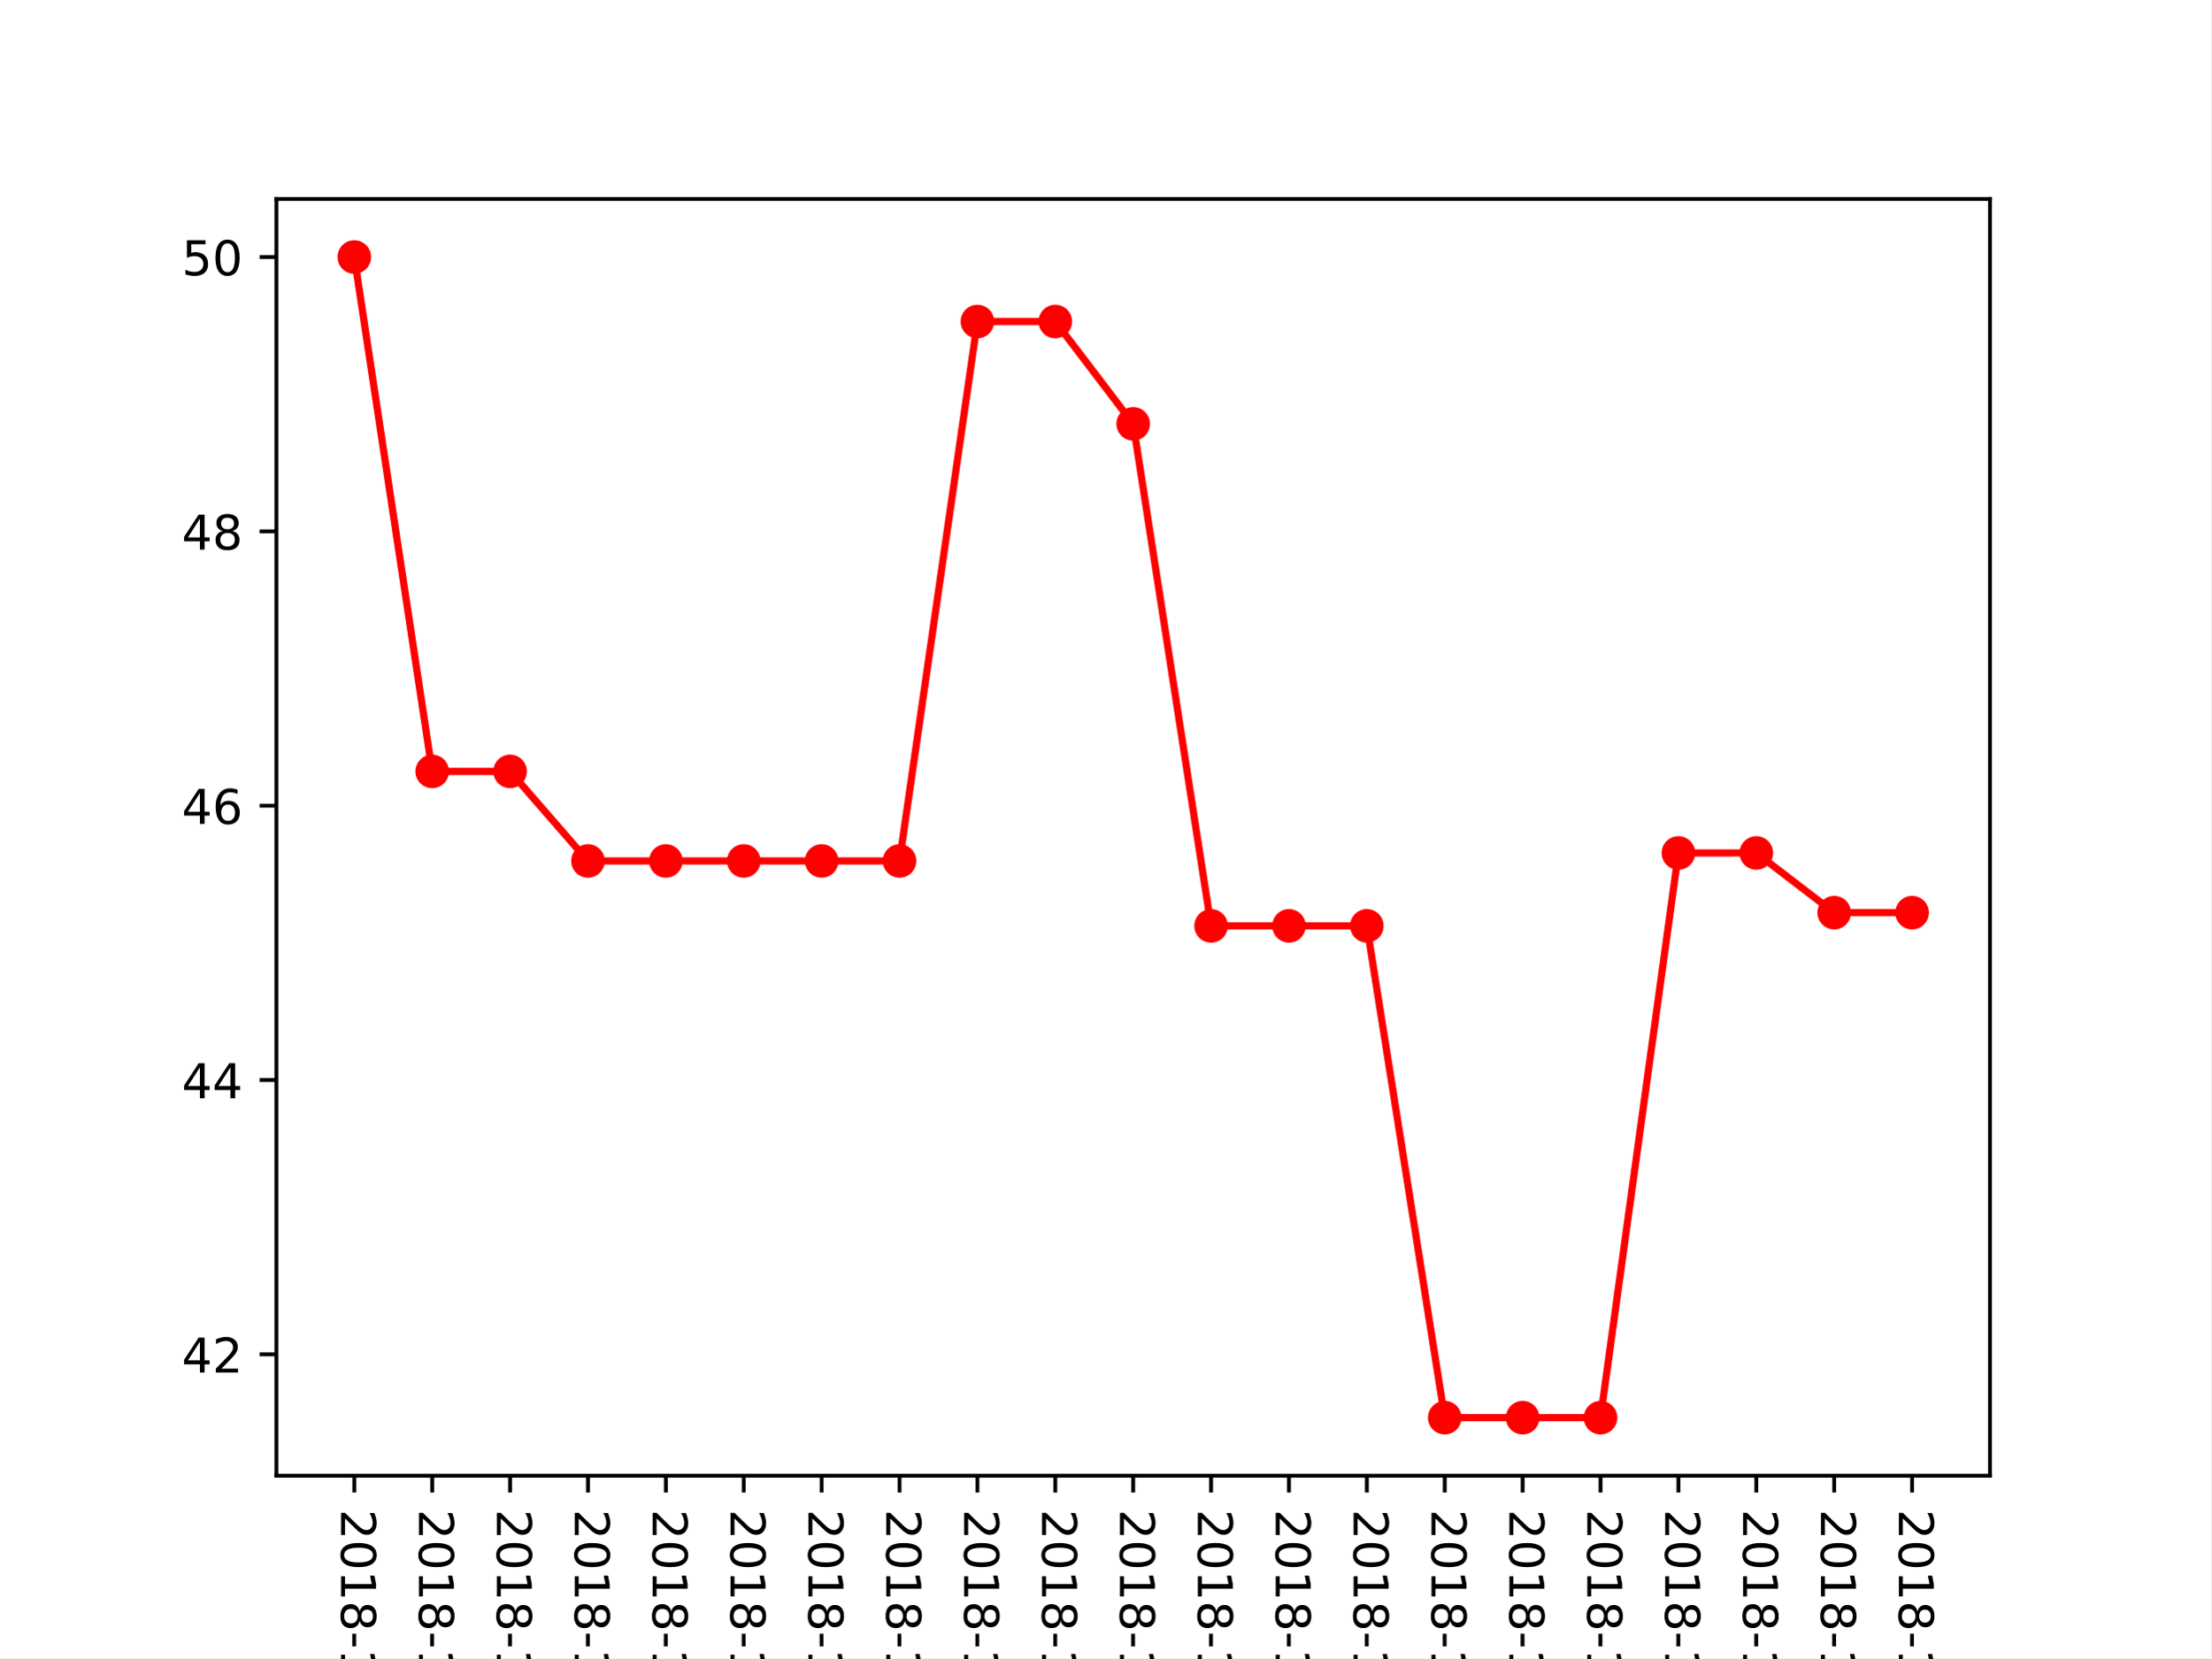
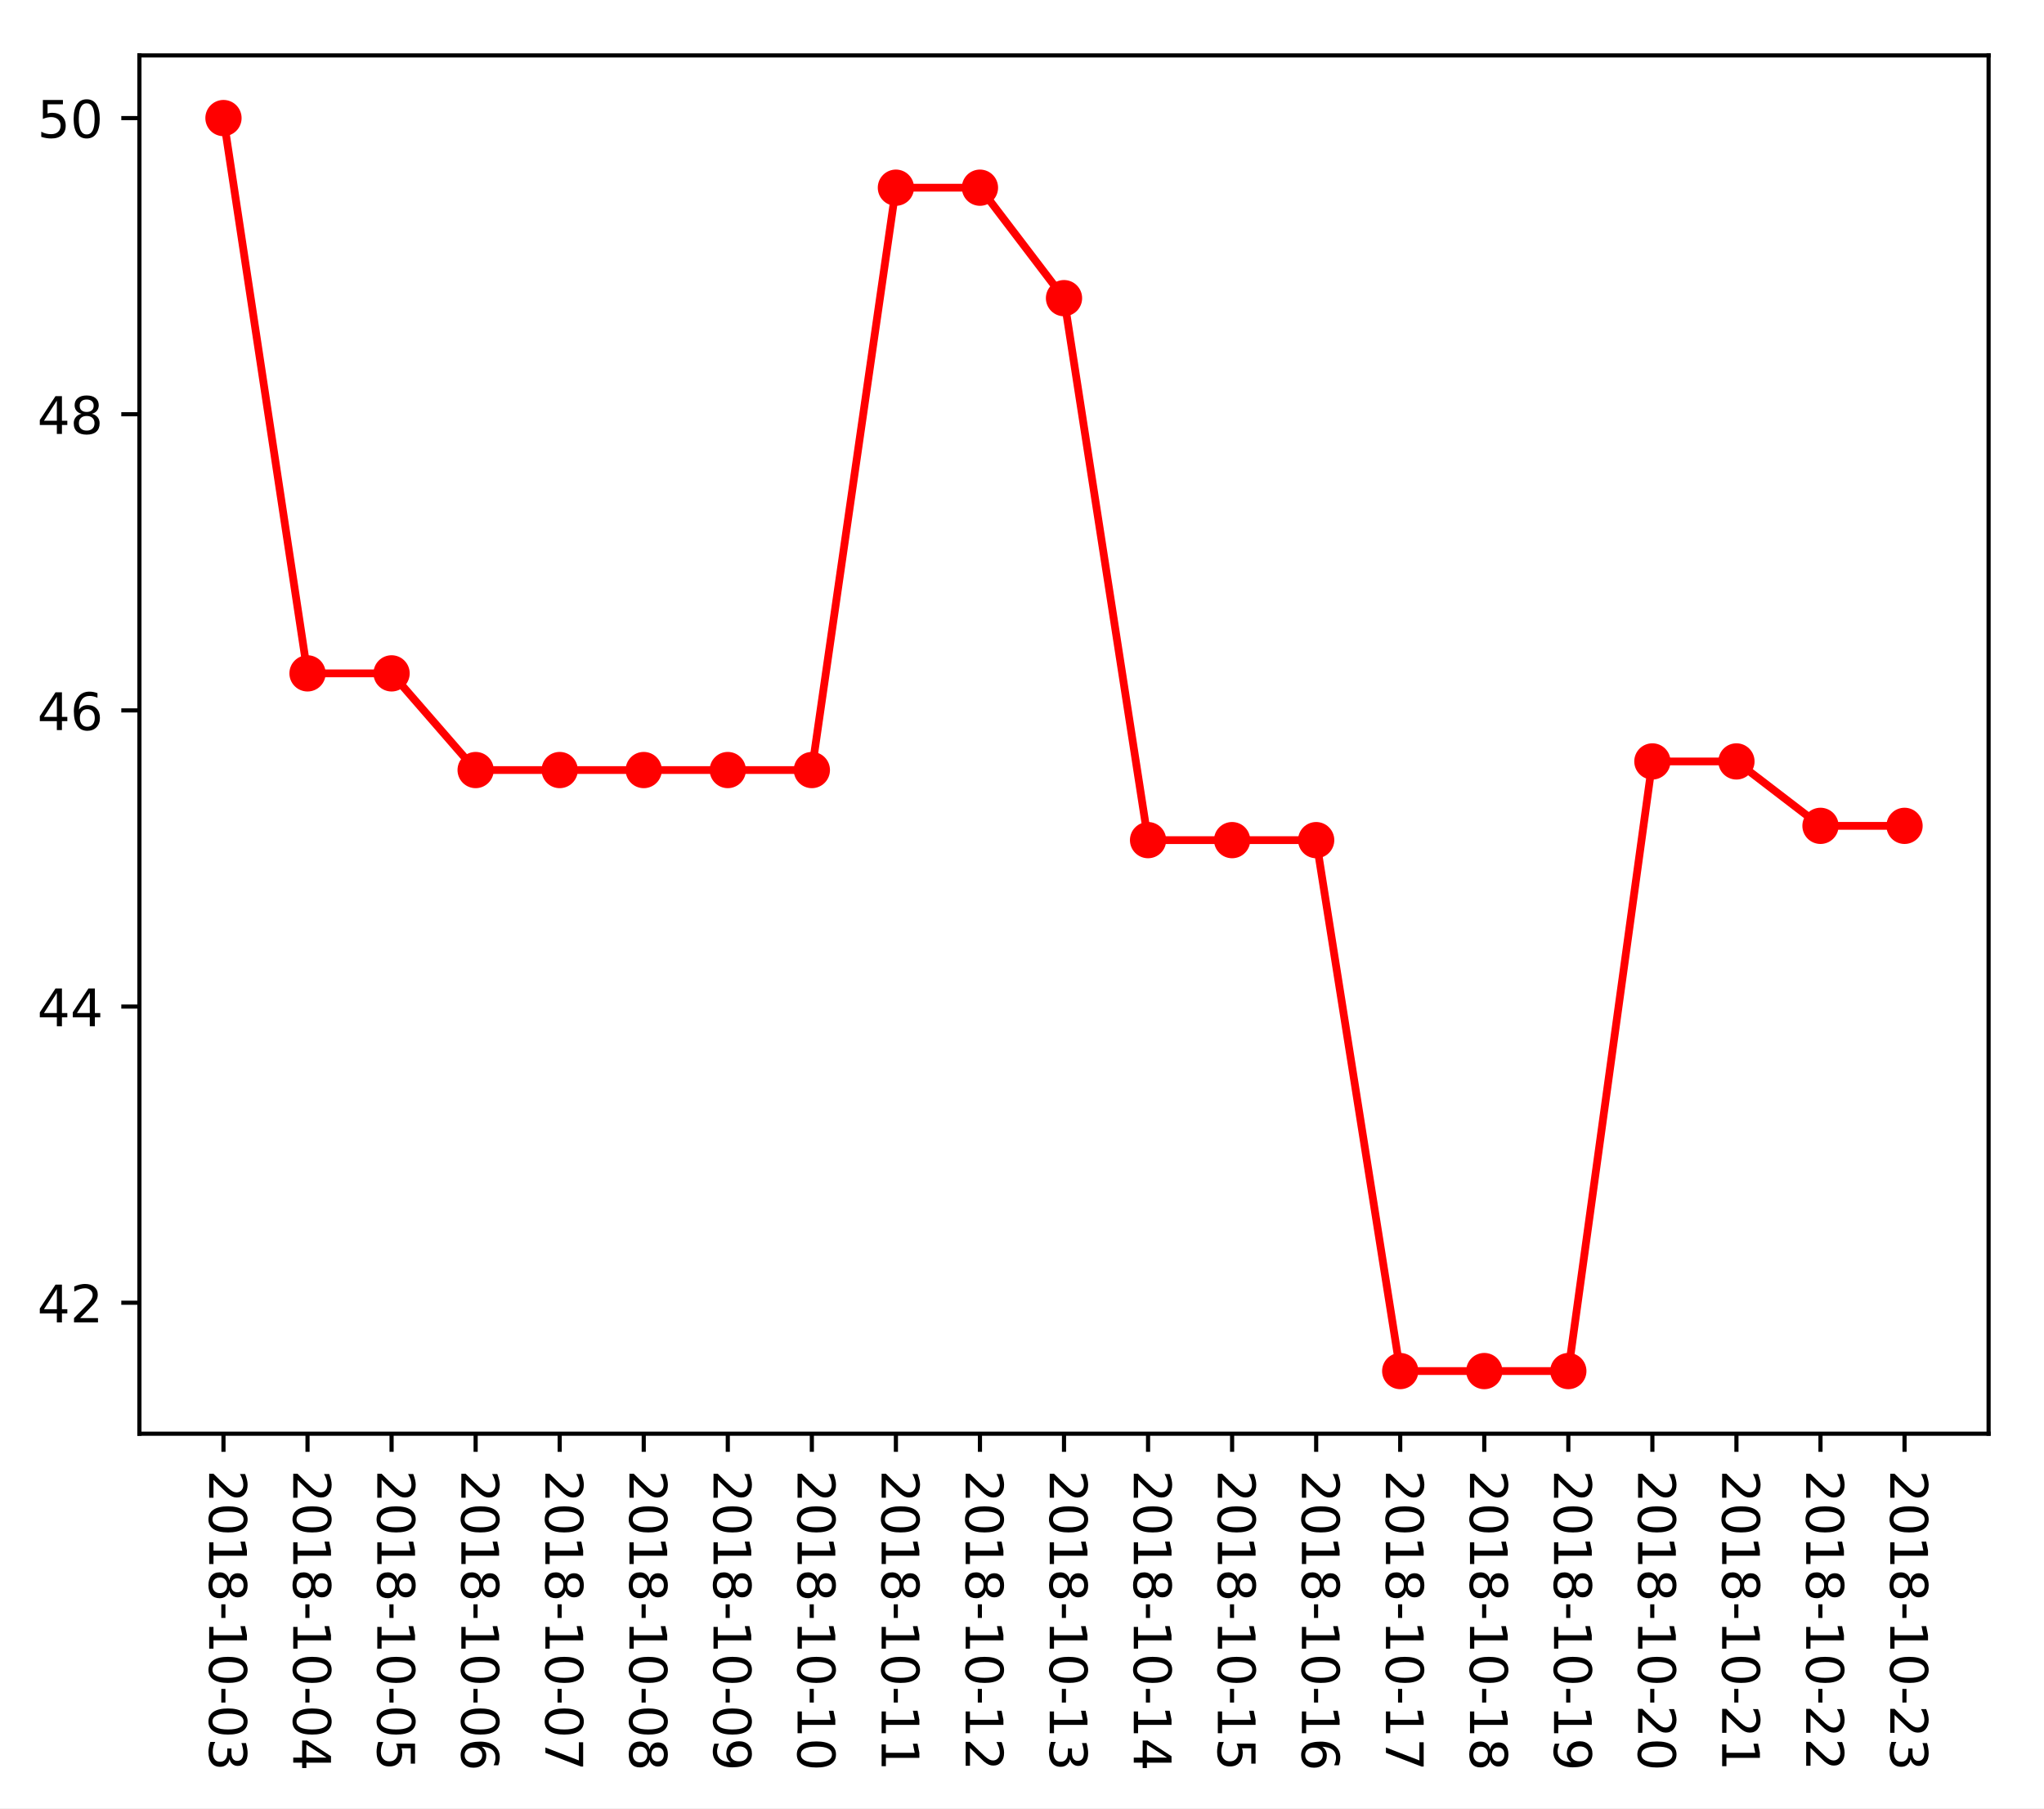
- <svg xmlns="http://www.w3.org/2000/svg" xmlns:xlink="http://www.w3.org/1999/xlink" height="345.6pt" version="1.1" viewBox="0 0 460.8 345.6" width="460.8pt">
+ <svg xmlns="http://www.w3.org/2000/svg" xmlns:xlink="http://www.w3.org/1999/xlink" height="349.128pt" version="1.1" viewBox="0 0 394.745 349.128" width="394.745pt">
  <defs>
    <style type="text/css">
*{stroke-linecap:butt;stroke-linejoin:round;}
  </style>
  </defs>
  <g id="figure_1">
    <g id="patch_1">
-       <path d="M 0 345.6  L 460.8 345.6  L 460.8 0  L 0 0  z " style="fill:#ffffff;" />
+       <path d="M 0 349.128  L 394.745 349.128  L 394.745 0  L 0 0  z " style="fill:#ffffff;" />
    </g>
    <g id="axes_1">
      <g id="patch_2">
-         <path d="M 57.6 307.584  L 414.72 307.584  L 414.72 41.472  L 57.6 41.472  z " style="fill:#ffffff;" />
+         <path d="M 26.925 276.812  L 384.045 276.812  L 384.045 10.7  L 26.925 10.7  z " style="fill:#ffffff;" />
      </g>
      <g id="matplotlib.axis_1">
        <g id="xtick_1">
          <g id="line2d_1">
            <defs>
-               <path d="M 0 0  L 0 3.5  " id="m4b5967e993" style="stroke:#000000;stroke-width:0.8;" />
-             </defs>
-             <g>
-               <use style="stroke:#000000;stroke-width:0.8;" x="73.833" xlink:href="#m4b5967e993" y="307.584" />
+               <path d="M 0 0  L 0 3.5  " id="m668743e79f" style="stroke:#000000;stroke-width:0.8;" />
+             </defs>
+             <g>
+               <use style="stroke:#000000;stroke-width:0.8;" x="43.158" xlink:href="#m668743e79f" y="276.812" />
            </g>
          </g>
          <g id="text_1">
            <defs>
              <path d="M 19.188 8.297  L 53.609 8.297  L 53.609 0  L 7.328 0  L 7.328 8.297  Q 12.938 14.109 22.625 23.891  Q 32.328 33.688 34.812 36.531  Q 39.547 41.844 41.422 45.531  Q 43.312 49.219 43.312 52.781  Q 43.312 58.594 39.234 62.25  Q 35.156 65.922 28.609 65.922  Q 23.969 65.922 18.812 64.312  Q 13.672 62.703 7.812 59.422  L 7.812 69.391  Q 13.766 71.781 18.938 73  Q 24.125 74.219 28.422 74.219  Q 39.75 74.219 46.484 68.547  Q 53.219 62.891 53.219 53.422  Q 53.219 48.922 51.531 44.891  Q 49.859 40.875 45.406 35.406  Q 44.188 33.984 37.641 27.219  Q 31.109 20.453 19.188 8.297  z " id="DejaVuSans-50" />
              <path d="M 31.781 66.406  Q 24.172 66.406 20.328 58.906  Q 16.5 51.422 16.5 36.375  Q 16.5 21.391 20.328 13.891  Q 24.172 6.391 31.781 6.391  Q 39.453 6.391 43.281 13.891  Q 47.125 21.391 47.125 36.375  Q 47.125 51.422 43.281 58.906  Q 39.453 66.406 31.781 66.406  z M 31.781 74.219  Q 44.047 74.219 50.516 64.516  Q 56.984 54.828 56.984 36.375  Q 56.984 17.969 50.516 8.266  Q 44.047 -1.422 31.781 -1.422  Q 19.531 -1.422 13.062 8.266  Q 6.594 17.969 6.594 36.375  Q 6.594 54.828 13.062 64.516  Q 19.531 74.219 31.781 74.219  z " id="DejaVuSans-48" />
              <path d="M 12.406 8.297  L 28.516 8.297  L 28.516 63.922  L 10.984 60.406  L 10.984 69.391  L 28.422 72.906  L 38.281 72.906  L 38.281 8.297  L 54.391 8.297  L 54.391 0  L 12.406 0  z " id="DejaVuSans-49" />
              <path d="M 31.781 34.625  Q 24.75 34.625 20.719 30.859  Q 16.703 27.094 16.703 20.516  Q 16.703 13.922 20.719 10.156  Q 24.75 6.391 31.781 6.391  Q 38.812 6.391 42.859 10.172  Q 46.922 13.969 46.922 20.516  Q 46.922 27.094 42.891 30.859  Q 38.875 34.625 31.781 34.625  z M 21.922 38.812  Q 15.578 40.375 12.031 44.719  Q 8.5 49.078 8.5 55.328  Q 8.5 64.062 14.719 69.141  Q 20.953 74.219 31.781 74.219  Q 42.672 74.219 48.875 69.141  Q 55.078 64.062 55.078 55.328  Q 55.078 49.078 51.531 44.719  Q 48 40.375 41.703 38.812  Q 48.828 37.156 52.797 32.312  Q 56.781 27.484 56.781 20.516  Q 56.781 9.906 50.312 4.234  Q 43.844 -1.422 31.781 -1.422  Q 19.734 -1.422 13.25 4.234  Q 6.781 9.906 6.781 20.516  Q 6.781 27.484 10.781 32.312  Q 14.797 37.156 21.922 38.812  z M 18.312 54.391  Q 18.312 48.734 21.844 45.562  Q 25.391 42.391 31.781 42.391  Q 38.141 42.391 41.719 45.562  Q 45.312 48.734 45.312 54.391  Q 45.312 60.062 41.719 63.234  Q 38.141 66.406 31.781 66.406  Q 25.391 66.406 21.844 63.234  Q 18.312 60.062 18.312 54.391  z " id="DejaVuSans-56" />
              <path d="M 4.891 31.391  L 31.203 31.391  L 31.203 23.391  L 4.891 23.391  z " id="DejaVuSans-45" />
              <path d="M 40.578 39.312  Q 47.656 37.797 51.625 33  Q 55.609 28.219 55.609 21.188  Q 55.609 10.406 48.188 4.484  Q 40.766 -1.422 27.094 -1.422  Q 22.516 -1.422 17.656 -0.516  Q 12.797 0.391 7.625 2.203  L 7.625 11.719  Q 11.719 9.328 16.594 8.109  Q 21.484 6.891 26.812 6.891  Q 36.078 6.891 40.938 10.547  Q 45.797 14.203 45.797 21.188  Q 45.797 27.641 41.281 31.266  Q 36.766 34.906 28.719 34.906  L 20.219 34.906  L 20.219 43.016  L 29.109 43.016  Q 36.375 43.016 40.234 45.922  Q 44.094 48.828 44.094 54.297  Q 44.094 59.906 40.109 62.906  Q 36.141 65.922 28.719 65.922  Q 24.656 65.922 20.016 65.031  Q 15.375 64.156 9.812 62.312  L 9.812 71.094  Q 15.438 72.656 20.344 73.438  Q 25.25 74.219 29.594 74.219  Q 40.828 74.219 47.359 69.109  Q 53.906 64.016 53.906 55.328  Q 53.906 49.266 50.438 45.094  Q 46.969 40.922 40.578 39.312  z " id="DejaVuSans-51" />
            </defs>
-             <g transform="translate(71.07335 314.584)rotate(-270)scale(0.1 -0.1)">
+             <g transform="translate(40.39835 283.812)rotate(-270)scale(0.1 -0.1)">
              <use xlink:href="#DejaVuSans-50" />
              <use x="63.623" xlink:href="#DejaVuSans-48" />
              <use x="127.246" xlink:href="#DejaVuSans-49" />
              <use x="190.869" xlink:href="#DejaVuSans-56" />
              <use x="254.492" xlink:href="#DejaVuSans-45" />
              <use x="290.576" xlink:href="#DejaVuSans-49" />
              <use x="354.199" xlink:href="#DejaVuSans-48" />
              <use x="417.822" xlink:href="#DejaVuSans-45" />
              <use x="453.906" xlink:href="#DejaVuSans-48" />
              <use x="517.529" xlink:href="#DejaVuSans-51" />
            </g>
          </g>
        </g>
        <g id="xtick_2">
          <g id="line2d_2">
            <g>
-               <use style="stroke:#000000;stroke-width:0.8;" x="90.065" xlink:href="#m4b5967e993" y="307.584" />
+               <use style="stroke:#000000;stroke-width:0.8;" x="59.39" xlink:href="#m668743e79f" y="276.812" />
            </g>
          </g>
          <g id="text_2">
            <defs>
              <path d="M 37.797 64.312  L 12.891 25.391  L 37.797 25.391  z M 35.203 72.906  L 47.609 72.906  L 47.609 25.391  L 58.016 25.391  L 58.016 17.188  L 47.609 17.188  L 47.609 0  L 37.797 0  L 37.797 17.188  L 4.891 17.188  L 4.891 26.703  z " id="DejaVuSans-52" />
            </defs>
-             <g transform="translate(87.30608 314.584)rotate(-270)scale(0.1 -0.1)">
+             <g transform="translate(56.63108 283.812)rotate(-270)scale(0.1 -0.1)">
              <use xlink:href="#DejaVuSans-50" />
              <use x="63.623" xlink:href="#DejaVuSans-48" />
              <use x="127.246" xlink:href="#DejaVuSans-49" />
              <use x="190.869" xlink:href="#DejaVuSans-56" />
              <use x="254.492" xlink:href="#DejaVuSans-45" />
              <use x="290.576" xlink:href="#DejaVuSans-49" />
              <use x="354.199" xlink:href="#DejaVuSans-48" />
              <use x="417.822" xlink:href="#DejaVuSans-45" />
              <use x="453.906" xlink:href="#DejaVuSans-48" />
              <use x="517.529" xlink:href="#DejaVuSans-52" />
            </g>
          </g>
        </g>
        <g id="xtick_3">
          <g id="line2d_3">
            <g>
-               <use style="stroke:#000000;stroke-width:0.8;" x="106.298" xlink:href="#m4b5967e993" y="307.584" />
+               <use style="stroke:#000000;stroke-width:0.8;" x="75.623" xlink:href="#m668743e79f" y="276.812" />
            </g>
          </g>
          <g id="text_3">
            <defs>
              <path d="M 10.797 72.906  L 49.516 72.906  L 49.516 64.594  L 19.828 64.594  L 19.828 46.734  Q 21.969 47.469 24.109 47.828  Q 26.266 48.188 28.422 48.188  Q 40.625 48.188 47.75 41.5  Q 54.891 34.812 54.891 23.391  Q 54.891 11.625 47.562 5.094  Q 40.234 -1.422 26.906 -1.422  Q 22.312 -1.422 17.547 -0.641  Q 12.797 0.141 7.719 1.703  L 7.719 11.625  Q 12.109 9.234 16.797 8.062  Q 21.484 6.891 26.703 6.891  Q 35.156 6.891 40.078 11.328  Q 45.016 15.766 45.016 23.391  Q 45.016 31 40.078 35.438  Q 35.156 39.891 26.703 39.891  Q 22.75 39.891 18.812 39.016  Q 14.891 38.141 10.797 36.281  z " id="DejaVuSans-53" />
            </defs>
-             <g transform="translate(103.5388 314.584)rotate(-270)scale(0.1 -0.1)">
+             <g transform="translate(72.86381 283.812)rotate(-270)scale(0.1 -0.1)">
              <use xlink:href="#DejaVuSans-50" />
              <use x="63.623" xlink:href="#DejaVuSans-48" />
              <use x="127.246" xlink:href="#DejaVuSans-49" />
              <use x="190.869" xlink:href="#DejaVuSans-56" />
              <use x="254.492" xlink:href="#DejaVuSans-45" />
              <use x="290.576" xlink:href="#DejaVuSans-49" />
              <use x="354.199" xlink:href="#DejaVuSans-48" />
              <use x="417.822" xlink:href="#DejaVuSans-45" />
              <use x="453.906" xlink:href="#DejaVuSans-48" />
              <use x="517.529" xlink:href="#DejaVuSans-53" />
            </g>
          </g>
        </g>
        <g id="xtick_4">
          <g id="line2d_4">
            <g>
-               <use style="stroke:#000000;stroke-width:0.8;" x="122.531" xlink:href="#m4b5967e993" y="307.584" />
+               <use style="stroke:#000000;stroke-width:0.8;" x="91.856" xlink:href="#m668743e79f" y="276.812" />
            </g>
          </g>
          <g id="text_4">
            <defs>
              <path d="M 33.016 40.375  Q 26.375 40.375 22.484 35.828  Q 18.609 31.297 18.609 23.391  Q 18.609 15.531 22.484 10.953  Q 26.375 6.391 33.016 6.391  Q 39.656 6.391 43.531 10.953  Q 47.406 15.531 47.406 23.391  Q 47.406 31.297 43.531 35.828  Q 39.656 40.375 33.016 40.375  z M 52.594 71.297  L 52.594 62.312  Q 48.875 64.062 45.094 64.984  Q 41.312 65.922 37.594 65.922  Q 27.828 65.922 22.672 59.328  Q 17.531 52.734 16.797 39.406  Q 19.672 43.656 24.016 45.922  Q 28.375 48.188 33.594 48.188  Q 44.578 48.188 50.953 41.516  Q 57.328 34.859 57.328 23.391  Q 57.328 12.156 50.688 5.359  Q 44.047 -1.422 33.016 -1.422  Q 20.359 -1.422 13.672 8.266  Q 6.984 17.969 6.984 36.375  Q 6.984 53.656 15.188 63.938  Q 23.391 74.219 37.203 74.219  Q 40.922 74.219 44.703 73.484  Q 48.484 72.75 52.594 71.297  z " id="DejaVuSans-54" />
            </defs>
-             <g transform="translate(119.7715 314.584)rotate(-270)scale(0.1 -0.1)">
+             <g transform="translate(89.09653 283.812)rotate(-270)scale(0.1 -0.1)">
              <use xlink:href="#DejaVuSans-50" />
              <use x="63.623" xlink:href="#DejaVuSans-48" />
              <use x="127.246" xlink:href="#DejaVuSans-49" />
              <use x="190.869" xlink:href="#DejaVuSans-56" />
              <use x="254.492" xlink:href="#DejaVuSans-45" />
              <use x="290.576" xlink:href="#DejaVuSans-49" />
              <use x="354.199" xlink:href="#DejaVuSans-48" />
              <use x="417.822" xlink:href="#DejaVuSans-45" />
              <use x="453.906" xlink:href="#DejaVuSans-48" />
              <use x="517.529" xlink:href="#DejaVuSans-54" />
            </g>
          </g>
        </g>
        <g id="xtick_5">
          <g id="line2d_5">
            <g>
-               <use style="stroke:#000000;stroke-width:0.8;" x="138.764" xlink:href="#m4b5967e993" y="307.584" />
+               <use style="stroke:#000000;stroke-width:0.8;" x="108.089" xlink:href="#m668743e79f" y="276.812" />
            </g>
          </g>
          <g id="text_5">
            <defs>
              <path d="M 8.203 72.906  L 55.078 72.906  L 55.078 68.703  L 28.609 0  L 18.312 0  L 43.219 64.594  L 8.203 64.594  z " id="DejaVuSans-55" />
            </defs>
-             <g transform="translate(136.0043 314.584)rotate(-270)scale(0.1 -0.1)">
+             <g transform="translate(105.3293 283.812)rotate(-270)scale(0.1 -0.1)">
              <use xlink:href="#DejaVuSans-50" />
              <use x="63.623" xlink:href="#DejaVuSans-48" />
              <use x="127.246" xlink:href="#DejaVuSans-49" />
              <use x="190.869" xlink:href="#DejaVuSans-56" />
              <use x="254.492" xlink:href="#DejaVuSans-45" />
              <use x="290.576" xlink:href="#DejaVuSans-49" />
              <use x="354.199" xlink:href="#DejaVuSans-48" />
              <use x="417.822" xlink:href="#DejaVuSans-45" />
              <use x="453.906" xlink:href="#DejaVuSans-48" />
              <use x="517.529" xlink:href="#DejaVuSans-55" />
            </g>
          </g>
        </g>
        <g id="xtick_6">
          <g id="line2d_6">
            <g>
-               <use style="stroke:#000000;stroke-width:0.8;" x="154.996" xlink:href="#m4b5967e993" y="307.584" />
+               <use style="stroke:#000000;stroke-width:0.8;" x="124.321" xlink:href="#m668743e79f" y="276.812" />
            </g>
          </g>
          <g id="text_6">
-             <g transform="translate(152.237 314.584)rotate(-270)scale(0.1 -0.1)">
+             <g transform="translate(121.562 283.812)rotate(-270)scale(0.1 -0.1)">
              <use xlink:href="#DejaVuSans-50" />
              <use x="63.623" xlink:href="#DejaVuSans-48" />
              <use x="127.246" xlink:href="#DejaVuSans-49" />
              <use x="190.869" xlink:href="#DejaVuSans-56" />
              <use x="254.492" xlink:href="#DejaVuSans-45" />
              <use x="290.576" xlink:href="#DejaVuSans-49" />
              <use x="354.199" xlink:href="#DejaVuSans-48" />
              <use x="417.822" xlink:href="#DejaVuSans-45" />
              <use x="453.906" xlink:href="#DejaVuSans-48" />
              <use x="517.529" xlink:href="#DejaVuSans-56" />
            </g>
          </g>
        </g>
        <g id="xtick_7">
          <g id="line2d_7">
            <g>
-               <use style="stroke:#000000;stroke-width:0.8;" x="171.229" xlink:href="#m4b5967e993" y="307.584" />
+               <use style="stroke:#000000;stroke-width:0.8;" x="140.554" xlink:href="#m668743e79f" y="276.812" />
            </g>
          </g>
          <g id="text_7">
            <defs>
              <path d="M 10.984 1.516  L 10.984 10.5  Q 14.703 8.734 18.5 7.812  Q 22.312 6.891 25.984 6.891  Q 35.75 6.891 40.891 13.453  Q 46.047 20.016 46.781 33.406  Q 43.953 29.203 39.594 26.953  Q 35.25 24.703 29.984 24.703  Q 19.047 24.703 12.672 31.312  Q 6.297 37.938 6.297 49.422  Q 6.297 60.641 12.938 67.422  Q 19.578 74.219 30.609 74.219  Q 43.266 74.219 49.922 64.516  Q 56.594 54.828 56.594 36.375  Q 56.594 19.141 48.406 8.859  Q 40.234 -1.422 26.422 -1.422  Q 22.703 -1.422 18.891 -0.688  Q 15.094 0.047 10.984 1.516  z M 30.609 32.422  Q 37.25 32.422 41.125 36.953  Q 45.016 41.5 45.016 49.422  Q 45.016 57.281 41.125 61.844  Q 37.25 66.406 30.609 66.406  Q 23.969 66.406 20.094 61.844  Q 16.219 57.281 16.219 49.422  Q 16.219 41.5 20.094 36.953  Q 23.969 32.422 30.609 32.422  z " id="DejaVuSans-57" />
            </defs>
-             <g transform="translate(168.4697 314.584)rotate(-270)scale(0.1 -0.1)">
+             <g transform="translate(137.7947 283.812)rotate(-270)scale(0.1 -0.1)">
              <use xlink:href="#DejaVuSans-50" />
              <use x="63.623" xlink:href="#DejaVuSans-48" />
              <use x="127.246" xlink:href="#DejaVuSans-49" />
              <use x="190.869" xlink:href="#DejaVuSans-56" />
              <use x="254.492" xlink:href="#DejaVuSans-45" />
              <use x="290.576" xlink:href="#DejaVuSans-49" />
              <use x="354.199" xlink:href="#DejaVuSans-48" />
              <use x="417.822" xlink:href="#DejaVuSans-45" />
              <use x="453.906" xlink:href="#DejaVuSans-48" />
              <use x="517.529" xlink:href="#DejaVuSans-57" />
            </g>
          </g>
        </g>
        <g id="xtick_8">
          <g id="line2d_8">
            <g>
-               <use style="stroke:#000000;stroke-width:0.8;" x="187.462" xlink:href="#m4b5967e993" y="307.584" />
+               <use style="stroke:#000000;stroke-width:0.8;" x="156.787" xlink:href="#m668743e79f" y="276.812" />
            </g>
          </g>
          <g id="text_8">
-             <g transform="translate(184.7024 314.584)rotate(-270)scale(0.1 -0.1)">
+             <g transform="translate(154.0274 283.812)rotate(-270)scale(0.1 -0.1)">
              <use xlink:href="#DejaVuSans-50" />
              <use x="63.623" xlink:href="#DejaVuSans-48" />
              <use x="127.246" xlink:href="#DejaVuSans-49" />
              <use x="190.869" xlink:href="#DejaVuSans-56" />
              <use x="254.492" xlink:href="#DejaVuSans-45" />
              <use x="290.576" xlink:href="#DejaVuSans-49" />
              <use x="354.199" xlink:href="#DejaVuSans-48" />
              <use x="417.822" xlink:href="#DejaVuSans-45" />
              <use x="453.906" xlink:href="#DejaVuSans-49" />
              <use x="517.529" xlink:href="#DejaVuSans-48" />
            </g>
          </g>
        </g>
        <g id="xtick_9">
          <g id="line2d_9">
            <g>
-               <use style="stroke:#000000;stroke-width:0.8;" x="203.695" xlink:href="#m4b5967e993" y="307.584" />
+               <use style="stroke:#000000;stroke-width:0.8;" x="173.02" xlink:href="#m668743e79f" y="276.812" />
            </g>
          </g>
          <g id="text_9">
-             <g transform="translate(200.9352 314.584)rotate(-270)scale(0.1 -0.1)">
+             <g transform="translate(170.2602 283.812)rotate(-270)scale(0.1 -0.1)">
              <use xlink:href="#DejaVuSans-50" />
              <use x="63.623" xlink:href="#DejaVuSans-48" />
              <use x="127.246" xlink:href="#DejaVuSans-49" />
              <use x="190.869" xlink:href="#DejaVuSans-56" />
              <use x="254.492" xlink:href="#DejaVuSans-45" />
              <use x="290.576" xlink:href="#DejaVuSans-49" />
              <use x="354.199" xlink:href="#DejaVuSans-48" />
              <use x="417.822" xlink:href="#DejaVuSans-45" />
              <use x="453.906" xlink:href="#DejaVuSans-49" />
              <use x="517.529" xlink:href="#DejaVuSans-49" />
            </g>
          </g>
        </g>
        <g id="xtick_10">
          <g id="line2d_10">
            <g>
-               <use style="stroke:#000000;stroke-width:0.8;" x="219.927" xlink:href="#m4b5967e993" y="307.584" />
+               <use style="stroke:#000000;stroke-width:0.8;" x="189.252" xlink:href="#m668743e79f" y="276.812" />
            </g>
          </g>
          <g id="text_10">
-             <g transform="translate(217.1679 314.584)rotate(-270)scale(0.1 -0.1)">
+             <g transform="translate(186.4929 283.812)rotate(-270)scale(0.1 -0.1)">
              <use xlink:href="#DejaVuSans-50" />
              <use x="63.623" xlink:href="#DejaVuSans-48" />
              <use x="127.246" xlink:href="#DejaVuSans-49" />
              <use x="190.869" xlink:href="#DejaVuSans-56" />
              <use x="254.492" xlink:href="#DejaVuSans-45" />
              <use x="290.576" xlink:href="#DejaVuSans-49" />
              <use x="354.199" xlink:href="#DejaVuSans-48" />
              <use x="417.822" xlink:href="#DejaVuSans-45" />
              <use x="453.906" xlink:href="#DejaVuSans-49" />
              <use x="517.529" xlink:href="#DejaVuSans-50" />
            </g>
          </g>
        </g>
        <g id="xtick_11">
          <g id="line2d_11">
            <g>
-               <use style="stroke:#000000;stroke-width:0.8;" x="236.16" xlink:href="#m4b5967e993" y="307.584" />
+               <use style="stroke:#000000;stroke-width:0.8;" x="205.485" xlink:href="#m668743e79f" y="276.812" />
            </g>
          </g>
          <g id="text_11">
-             <g transform="translate(233.4006 314.584)rotate(-270)scale(0.1 -0.1)">
+             <g transform="translate(202.7256 283.812)rotate(-270)scale(0.1 -0.1)">
              <use xlink:href="#DejaVuSans-50" />
              <use x="63.623" xlink:href="#DejaVuSans-48" />
              <use x="127.246" xlink:href="#DejaVuSans-49" />
              <use x="190.869" xlink:href="#DejaVuSans-56" />
              <use x="254.492" xlink:href="#DejaVuSans-45" />
              <use x="290.576" xlink:href="#DejaVuSans-49" />
              <use x="354.199" xlink:href="#DejaVuSans-48" />
              <use x="417.822" xlink:href="#DejaVuSans-45" />
              <use x="453.906" xlink:href="#DejaVuSans-49" />
              <use x="517.529" xlink:href="#DejaVuSans-51" />
            </g>
          </g>
        </g>
        <g id="xtick_12">
          <g id="line2d_12">
            <g>
-               <use style="stroke:#000000;stroke-width:0.8;" x="252.393" xlink:href="#m4b5967e993" y="307.584" />
+               <use style="stroke:#000000;stroke-width:0.8;" x="221.718" xlink:href="#m668743e79f" y="276.812" />
            </g>
          </g>
          <g id="text_12">
-             <g transform="translate(249.6334 314.584)rotate(-270)scale(0.1 -0.1)">
+             <g transform="translate(218.9584 283.812)rotate(-270)scale(0.1 -0.1)">
              <use xlink:href="#DejaVuSans-50" />
              <use x="63.623" xlink:href="#DejaVuSans-48" />
              <use x="127.246" xlink:href="#DejaVuSans-49" />
              <use x="190.869" xlink:href="#DejaVuSans-56" />
              <use x="254.492" xlink:href="#DejaVuSans-45" />
              <use x="290.576" xlink:href="#DejaVuSans-49" />
              <use x="354.199" xlink:href="#DejaVuSans-48" />
              <use x="417.822" xlink:href="#DejaVuSans-45" />
              <use x="453.906" xlink:href="#DejaVuSans-49" />
              <use x="517.529" xlink:href="#DejaVuSans-52" />
            </g>
          </g>
        </g>
        <g id="xtick_13">
          <g id="line2d_13">
            <g>
-               <use style="stroke:#000000;stroke-width:0.8;" x="268.625" xlink:href="#m4b5967e993" y="307.584" />
+               <use style="stroke:#000000;stroke-width:0.8;" x="237.95" xlink:href="#m668743e79f" y="276.812" />
            </g>
          </g>
          <g id="text_13">
-             <g transform="translate(265.8661 314.584)rotate(-270)scale(0.1 -0.1)">
+             <g transform="translate(235.1911 283.812)rotate(-270)scale(0.1 -0.1)">
              <use xlink:href="#DejaVuSans-50" />
              <use x="63.623" xlink:href="#DejaVuSans-48" />
              <use x="127.246" xlink:href="#DejaVuSans-49" />
              <use x="190.869" xlink:href="#DejaVuSans-56" />
              <use x="254.492" xlink:href="#DejaVuSans-45" />
              <use x="290.576" xlink:href="#DejaVuSans-49" />
              <use x="354.199" xlink:href="#DejaVuSans-48" />
              <use x="417.822" xlink:href="#DejaVuSans-45" />
              <use x="453.906" xlink:href="#DejaVuSans-49" />
              <use x="517.529" xlink:href="#DejaVuSans-53" />
            </g>
          </g>
        </g>
        <g id="xtick_14">
          <g id="line2d_14">
            <g>
-               <use style="stroke:#000000;stroke-width:0.8;" x="284.858" xlink:href="#m4b5967e993" y="307.584" />
+               <use style="stroke:#000000;stroke-width:0.8;" x="254.183" xlink:href="#m668743e79f" y="276.812" />
            </g>
          </g>
          <g id="text_14">
-             <g transform="translate(282.0988 314.584)rotate(-270)scale(0.1 -0.1)">
+             <g transform="translate(251.4238 283.812)rotate(-270)scale(0.1 -0.1)">
              <use xlink:href="#DejaVuSans-50" />
              <use x="63.623" xlink:href="#DejaVuSans-48" />
              <use x="127.246" xlink:href="#DejaVuSans-49" />
              <use x="190.869" xlink:href="#DejaVuSans-56" />
              <use x="254.492" xlink:href="#DejaVuSans-45" />
              <use x="290.576" xlink:href="#DejaVuSans-49" />
              <use x="354.199" xlink:href="#DejaVuSans-48" />
              <use x="417.822" xlink:href="#DejaVuSans-45" />
              <use x="453.906" xlink:href="#DejaVuSans-49" />
              <use x="517.529" xlink:href="#DejaVuSans-54" />
            </g>
          </g>
        </g>
        <g id="xtick_15">
          <g id="line2d_15">
            <g>
-               <use style="stroke:#000000;stroke-width:0.8;" x="301.091" xlink:href="#m4b5967e993" y="307.584" />
+               <use style="stroke:#000000;stroke-width:0.8;" x="270.416" xlink:href="#m668743e79f" y="276.812" />
            </g>
          </g>
          <g id="text_15">
-             <g transform="translate(298.3315 314.584)rotate(-270)scale(0.1 -0.1)">
+             <g transform="translate(267.6565 283.812)rotate(-270)scale(0.1 -0.1)">
              <use xlink:href="#DejaVuSans-50" />
              <use x="63.623" xlink:href="#DejaVuSans-48" />
              <use x="127.246" xlink:href="#DejaVuSans-49" />
              <use x="190.869" xlink:href="#DejaVuSans-56" />
              <use x="254.492" xlink:href="#DejaVuSans-45" />
              <use x="290.576" xlink:href="#DejaVuSans-49" />
              <use x="354.199" xlink:href="#DejaVuSans-48" />
              <use x="417.822" xlink:href="#DejaVuSans-45" />
              <use x="453.906" xlink:href="#DejaVuSans-49" />
              <use x="517.529" xlink:href="#DejaVuSans-55" />
            </g>
          </g>
        </g>
        <g id="xtick_16">
          <g id="line2d_16">
            <g>
-               <use style="stroke:#000000;stroke-width:0.8;" x="317.324" xlink:href="#m4b5967e993" y="307.584" />
+               <use style="stroke:#000000;stroke-width:0.8;" x="286.649" xlink:href="#m668743e79f" y="276.812" />
            </g>
          </g>
          <g id="text_16">
-             <g transform="translate(314.5643 314.584)rotate(-270)scale(0.1 -0.1)">
+             <g transform="translate(283.8893 283.812)rotate(-270)scale(0.1 -0.1)">
              <use xlink:href="#DejaVuSans-50" />
              <use x="63.623" xlink:href="#DejaVuSans-48" />
              <use x="127.246" xlink:href="#DejaVuSans-49" />
              <use x="190.869" xlink:href="#DejaVuSans-56" />
              <use x="254.492" xlink:href="#DejaVuSans-45" />
              <use x="290.576" xlink:href="#DejaVuSans-49" />
              <use x="354.199" xlink:href="#DejaVuSans-48" />
              <use x="417.822" xlink:href="#DejaVuSans-45" />
              <use x="453.906" xlink:href="#DejaVuSans-49" />
              <use x="517.529" xlink:href="#DejaVuSans-56" />
            </g>
          </g>
        </g>
        <g id="xtick_17">
          <g id="line2d_17">
            <g>
-               <use style="stroke:#000000;stroke-width:0.8;" x="333.556" xlink:href="#m4b5967e993" y="307.584" />
+               <use style="stroke:#000000;stroke-width:0.8;" x="302.881" xlink:href="#m668743e79f" y="276.812" />
            </g>
          </g>
          <g id="text_17">
-             <g transform="translate(330.797 314.584)rotate(-270)scale(0.1 -0.1)">
+             <g transform="translate(300.122 283.812)rotate(-270)scale(0.1 -0.1)">
              <use xlink:href="#DejaVuSans-50" />
              <use x="63.623" xlink:href="#DejaVuSans-48" />
              <use x="127.246" xlink:href="#DejaVuSans-49" />
              <use x="190.869" xlink:href="#DejaVuSans-56" />
              <use x="254.492" xlink:href="#DejaVuSans-45" />
              <use x="290.576" xlink:href="#DejaVuSans-49" />
              <use x="354.199" xlink:href="#DejaVuSans-48" />
              <use x="417.822" xlink:href="#DejaVuSans-45" />
              <use x="453.906" xlink:href="#DejaVuSans-49" />
              <use x="517.529" xlink:href="#DejaVuSans-57" />
            </g>
          </g>
        </g>
        <g id="xtick_18">
          <g id="line2d_18">
            <g>
-               <use style="stroke:#000000;stroke-width:0.8;" x="349.789" xlink:href="#m4b5967e993" y="307.584" />
+               <use style="stroke:#000000;stroke-width:0.8;" x="319.114" xlink:href="#m668743e79f" y="276.812" />
            </g>
          </g>
          <g id="text_18">
-             <g transform="translate(347.0297 314.584)rotate(-270)scale(0.1 -0.1)">
+             <g transform="translate(316.3547 283.812)rotate(-270)scale(0.1 -0.1)">
              <use xlink:href="#DejaVuSans-50" />
              <use x="63.623" xlink:href="#DejaVuSans-48" />
              <use x="127.246" xlink:href="#DejaVuSans-49" />
              <use x="190.869" xlink:href="#DejaVuSans-56" />
              <use x="254.492" xlink:href="#DejaVuSans-45" />
              <use x="290.576" xlink:href="#DejaVuSans-49" />
              <use x="354.199" xlink:href="#DejaVuSans-48" />
              <use x="417.822" xlink:href="#DejaVuSans-45" />
              <use x="453.906" xlink:href="#DejaVuSans-50" />
              <use x="517.529" xlink:href="#DejaVuSans-48" />
            </g>
          </g>
        </g>
        <g id="xtick_19">
          <g id="line2d_19">
            <g>
-               <use style="stroke:#000000;stroke-width:0.8;" x="366.022" xlink:href="#m4b5967e993" y="307.584" />
+               <use style="stroke:#000000;stroke-width:0.8;" x="335.347" xlink:href="#m668743e79f" y="276.812" />
            </g>
          </g>
          <g id="text_19">
-             <g transform="translate(363.2624 314.584)rotate(-270)scale(0.1 -0.1)">
+             <g transform="translate(332.5874 283.812)rotate(-270)scale(0.1 -0.1)">
              <use xlink:href="#DejaVuSans-50" />
              <use x="63.623" xlink:href="#DejaVuSans-48" />
              <use x="127.246" xlink:href="#DejaVuSans-49" />
              <use x="190.869" xlink:href="#DejaVuSans-56" />
              <use x="254.492" xlink:href="#DejaVuSans-45" />
              <use x="290.576" xlink:href="#DejaVuSans-49" />
              <use x="354.199" xlink:href="#DejaVuSans-48" />
              <use x="417.822" xlink:href="#DejaVuSans-45" />
              <use x="453.906" xlink:href="#DejaVuSans-50" />
              <use x="517.529" xlink:href="#DejaVuSans-49" />
            </g>
          </g>
        </g>
        <g id="xtick_20">
          <g id="line2d_20">
            <g>
-               <use style="stroke:#000000;stroke-width:0.8;" x="382.255" xlink:href="#m4b5967e993" y="307.584" />
+               <use style="stroke:#000000;stroke-width:0.8;" x="351.58" xlink:href="#m668743e79f" y="276.812" />
            </g>
          </g>
          <g id="text_20">
-             <g transform="translate(379.4952 314.584)rotate(-270)scale(0.1 -0.1)">
+             <g transform="translate(348.8202 283.812)rotate(-270)scale(0.1 -0.1)">
              <use xlink:href="#DejaVuSans-50" />
              <use x="63.623" xlink:href="#DejaVuSans-48" />
              <use x="127.246" xlink:href="#DejaVuSans-49" />
              <use x="190.869" xlink:href="#DejaVuSans-56" />
              <use x="254.492" xlink:href="#DejaVuSans-45" />
              <use x="290.576" xlink:href="#DejaVuSans-49" />
              <use x="354.199" xlink:href="#DejaVuSans-48" />
              <use x="417.822" xlink:href="#DejaVuSans-45" />
              <use x="453.906" xlink:href="#DejaVuSans-50" />
              <use x="517.529" xlink:href="#DejaVuSans-50" />
            </g>
          </g>
        </g>
        <g id="xtick_21">
          <g id="line2d_21">
            <g>
-               <use style="stroke:#000000;stroke-width:0.8;" x="398.487" xlink:href="#m4b5967e993" y="307.584" />
+               <use style="stroke:#000000;stroke-width:0.8;" x="367.812" xlink:href="#m668743e79f" y="276.812" />
            </g>
          </g>
          <g id="text_21">
-             <g transform="translate(395.7279 314.584)rotate(-270)scale(0.1 -0.1)">
+             <g transform="translate(365.0529 283.812)rotate(-270)scale(0.1 -0.1)">
              <use xlink:href="#DejaVuSans-50" />
              <use x="63.623" xlink:href="#DejaVuSans-48" />
              <use x="127.246" xlink:href="#DejaVuSans-49" />
              <use x="190.869" xlink:href="#DejaVuSans-56" />
              <use x="254.492" xlink:href="#DejaVuSans-45" />
              <use x="290.576" xlink:href="#DejaVuSans-49" />
              <use x="354.199" xlink:href="#DejaVuSans-48" />
              <use x="417.822" xlink:href="#DejaVuSans-45" />
              <use x="453.906" xlink:href="#DejaVuSans-50" />
              <use x="517.529" xlink:href="#DejaVuSans-51" />
            </g>
          </g>
        </g>
      </g>
      <g id="matplotlib.axis_2">
        <g id="ytick_1">
          <g id="line2d_22">
            <defs>
-               <path d="M 0 0  L -3.5 0  " id="mb9ad961c10" style="stroke:#000000;stroke-width:0.8;" />
-             </defs>
-             <g>
-               <use style="stroke:#000000;stroke-width:0.8;" x="57.6" xlink:href="#mb9ad961c10" y="282.291" />
+               <path d="M 0 0  L -3.5 0  " id="m95d4d2f94b" style="stroke:#000000;stroke-width:0.8;" />
+             </defs>
+             <g>
+               <use style="stroke:#000000;stroke-width:0.8;" x="26.925" xlink:href="#m95d4d2f94b" y="251.519" />
            </g>
          </g>
          <g id="text_22">
-             <g transform="translate(37.875 286.0898)scale(0.1 -0.1)">
+             <g transform="translate(7.2 255.3178)scale(0.1 -0.1)">
              <use xlink:href="#DejaVuSans-52" />
              <use x="63.623" xlink:href="#DejaVuSans-50" />
            </g>
          </g>
        </g>
        <g id="ytick_2">
          <g id="line2d_23">
            <g>
-               <use style="stroke:#000000;stroke-width:0.8;" x="57.6" xlink:href="#mb9ad961c10" y="225.11" />
+               <use style="stroke:#000000;stroke-width:0.8;" x="26.925" xlink:href="#m95d4d2f94b" y="194.338" />
            </g>
          </g>
          <g id="text_23">
-             <g transform="translate(37.875 228.9091)scale(0.1 -0.1)">
+             <g transform="translate(7.2 198.1371)scale(0.1 -0.1)">
              <use xlink:href="#DejaVuSans-52" />
              <use x="63.623" xlink:href="#DejaVuSans-52" />
            </g>
          </g>
        </g>
        <g id="ytick_3">
          <g id="line2d_24">
            <g>
-               <use style="stroke:#000000;stroke-width:0.8;" x="57.6" xlink:href="#mb9ad961c10" y="167.929" />
+               <use style="stroke:#000000;stroke-width:0.8;" x="26.925" xlink:href="#m95d4d2f94b" y="137.157" />
            </g>
          </g>
          <g id="text_24">
-             <g transform="translate(37.875 171.7285)scale(0.1 -0.1)">
+             <g transform="translate(7.2 140.9565)scale(0.1 -0.1)">
              <use xlink:href="#DejaVuSans-52" />
              <use x="63.623" xlink:href="#DejaVuSans-54" />
            </g>
          </g>
        </g>
        <g id="ytick_4">
          <g id="line2d_25">
            <g>
-               <use style="stroke:#000000;stroke-width:0.8;" x="57.6" xlink:href="#mb9ad961c10" y="110.749" />
+               <use style="stroke:#000000;stroke-width:0.8;" x="26.925" xlink:href="#m95d4d2f94b" y="79.977" />
            </g>
          </g>
          <g id="text_25">
-             <g transform="translate(37.875 114.5479)scale(0.1 -0.1)">
+             <g transform="translate(7.2 83.77586)scale(0.1 -0.1)">
              <use xlink:href="#DejaVuSans-52" />
              <use x="63.623" xlink:href="#DejaVuSans-56" />
            </g>
          </g>
        </g>
        <g id="ytick_5">
          <g id="line2d_26">
            <g>
-               <use style="stroke:#000000;stroke-width:0.8;" x="57.6" xlink:href="#mb9ad961c10" y="53.568" />
+               <use style="stroke:#000000;stroke-width:0.8;" x="26.925" xlink:href="#m95d4d2f94b" y="22.796" />
            </g>
          </g>
          <g id="text_26">
-             <g transform="translate(37.875 57.36722)scale(0.1 -0.1)">
+             <g transform="translate(7.2 26.59522)scale(0.1 -0.1)">
              <use xlink:href="#DejaVuSans-53" />
              <use x="63.623" xlink:href="#DejaVuSans-48" />
            </g>
          </g>
        </g>
      </g>
      <g id="line2d_27">
-         <path clip-path="url(#p083411eeed)" d="M 73.833 53.568  L 90.065 160.782  L 106.298 160.782  L 122.531 179.448  L 138.764 179.448  L 154.996 179.448  L 171.229 179.448  L 187.462 179.448  L 203.695 67.01  L 219.927 67.01  L 236.16 88.339  L 252.393 192.98  L 268.625 192.98  L 284.858 192.98  L 301.091 295.488  L 317.324 295.488  L 333.556 295.488  L 349.789 177.783  L 366.022 177.783  L 382.255 190.222  L 398.487 190.222  " style="fill:none;stroke:#ff0000;stroke-linecap:square;stroke-width:1.5;" />
+         <path clip-path="url(#p6c7ec49035)" d="M 43.158 22.796  L 59.39 130.01  L 75.623 130.01  L 91.856 148.676  L 108.089 148.676  L 124.321 148.676  L 140.554 148.676  L 156.787 148.676  L 173.02 36.238  L 189.252 36.238  L 205.485 57.567  L 221.718 162.208  L 237.95 162.208  L 254.183 162.208  L 270.416 264.716  L 286.649 264.716  L 302.881 264.716  L 319.114 147.011  L 335.347 147.011  L 351.58 159.45  L 367.812 159.45  " style="fill:none;stroke:#ff0000;stroke-linecap:square;stroke-width:1.5;" />
        <defs>
-           <path d="M 0 3  C 0.796 3 1.559 2.684 2.121 2.121  C 2.684 1.559 3 0.796 3 0  C 3 -0.796 2.684 -1.559 2.121 -2.121  C 1.559 -2.684 0.796 -3 0 -3  C -0.796 -3 -1.559 -2.684 -2.121 -2.121  C -2.684 -1.559 -3 -0.796 -3 0  C -3 0.796 -2.684 1.559 -2.121 2.121  C -1.559 2.684 -0.796 3 0 3  z " id="m70c4958724" style="stroke:#ff0000;" />
+           <path d="M 0 3  C 0.796 3 1.559 2.684 2.121 2.121  C 2.684 1.559 3 0.796 3 0  C 3 -0.796 2.684 -1.559 2.121 -2.121  C 1.559 -2.684 0.796 -3 0 -3  C -0.796 -3 -1.559 -2.684 -2.121 -2.121  C -2.684 -1.559 -3 -0.796 -3 0  C -3 0.796 -2.684 1.559 -2.121 2.121  C -1.559 2.684 -0.796 3 0 3  z " id="m5108b81ba9" style="stroke:#ff0000;" />
        </defs>
-         <g clip-path="url(#p083411eeed)">
-           <use style="fill:#ff0000;stroke:#ff0000;" x="73.833" xlink:href="#m70c4958724" y="53.568" />
-           <use style="fill:#ff0000;stroke:#ff0000;" x="90.065" xlink:href="#m70c4958724" y="160.782" />
-           <use style="fill:#ff0000;stroke:#ff0000;" x="106.298" xlink:href="#m70c4958724" y="160.782" />
-           <use style="fill:#ff0000;stroke:#ff0000;" x="122.531" xlink:href="#m70c4958724" y="179.448" />
-           <use style="fill:#ff0000;stroke:#ff0000;" x="138.764" xlink:href="#m70c4958724" y="179.448" />
-           <use style="fill:#ff0000;stroke:#ff0000;" x="154.996" xlink:href="#m70c4958724" y="179.448" />
-           <use style="fill:#ff0000;stroke:#ff0000;" x="171.229" xlink:href="#m70c4958724" y="179.448" />
-           <use style="fill:#ff0000;stroke:#ff0000;" x="187.462" xlink:href="#m70c4958724" y="179.448" />
-           <use style="fill:#ff0000;stroke:#ff0000;" x="203.695" xlink:href="#m70c4958724" y="67.01" />
-           <use style="fill:#ff0000;stroke:#ff0000;" x="219.927" xlink:href="#m70c4958724" y="67.01" />
-           <use style="fill:#ff0000;stroke:#ff0000;" x="236.16" xlink:href="#m70c4958724" y="88.339" />
-           <use style="fill:#ff0000;stroke:#ff0000;" x="252.393" xlink:href="#m70c4958724" y="192.98" />
-           <use style="fill:#ff0000;stroke:#ff0000;" x="268.625" xlink:href="#m70c4958724" y="192.98" />
-           <use style="fill:#ff0000;stroke:#ff0000;" x="284.858" xlink:href="#m70c4958724" y="192.98" />
-           <use style="fill:#ff0000;stroke:#ff0000;" x="301.091" xlink:href="#m70c4958724" y="295.488" />
-           <use style="fill:#ff0000;stroke:#ff0000;" x="317.324" xlink:href="#m70c4958724" y="295.488" />
-           <use style="fill:#ff0000;stroke:#ff0000;" x="333.556" xlink:href="#m70c4958724" y="295.488" />
-           <use style="fill:#ff0000;stroke:#ff0000;" x="349.789" xlink:href="#m70c4958724" y="177.783" />
-           <use style="fill:#ff0000;stroke:#ff0000;" x="366.022" xlink:href="#m70c4958724" y="177.783" />
-           <use style="fill:#ff0000;stroke:#ff0000;" x="382.255" xlink:href="#m70c4958724" y="190.222" />
-           <use style="fill:#ff0000;stroke:#ff0000;" x="398.487" xlink:href="#m70c4958724" y="190.222" />
+         <g clip-path="url(#p6c7ec49035)">
+           <use style="fill:#ff0000;stroke:#ff0000;" x="43.158" xlink:href="#m5108b81ba9" y="22.796" />
+           <use style="fill:#ff0000;stroke:#ff0000;" x="59.39" xlink:href="#m5108b81ba9" y="130.01" />
+           <use style="fill:#ff0000;stroke:#ff0000;" x="75.623" xlink:href="#m5108b81ba9" y="130.01" />
+           <use style="fill:#ff0000;stroke:#ff0000;" x="91.856" xlink:href="#m5108b81ba9" y="148.676" />
+           <use style="fill:#ff0000;stroke:#ff0000;" x="108.089" xlink:href="#m5108b81ba9" y="148.676" />
+           <use style="fill:#ff0000;stroke:#ff0000;" x="124.321" xlink:href="#m5108b81ba9" y="148.676" />
+           <use style="fill:#ff0000;stroke:#ff0000;" x="140.554" xlink:href="#m5108b81ba9" y="148.676" />
+           <use style="fill:#ff0000;stroke:#ff0000;" x="156.787" xlink:href="#m5108b81ba9" y="148.676" />
+           <use style="fill:#ff0000;stroke:#ff0000;" x="173.02" xlink:href="#m5108b81ba9" y="36.238" />
+           <use style="fill:#ff0000;stroke:#ff0000;" x="189.252" xlink:href="#m5108b81ba9" y="36.238" />
+           <use style="fill:#ff0000;stroke:#ff0000;" x="205.485" xlink:href="#m5108b81ba9" y="57.567" />
+           <use style="fill:#ff0000;stroke:#ff0000;" x="221.718" xlink:href="#m5108b81ba9" y="162.208" />
+           <use style="fill:#ff0000;stroke:#ff0000;" x="237.95" xlink:href="#m5108b81ba9" y="162.208" />
+           <use style="fill:#ff0000;stroke:#ff0000;" x="254.183" xlink:href="#m5108b81ba9" y="162.208" />
+           <use style="fill:#ff0000;stroke:#ff0000;" x="270.416" xlink:href="#m5108b81ba9" y="264.716" />
+           <use style="fill:#ff0000;stroke:#ff0000;" x="286.649" xlink:href="#m5108b81ba9" y="264.716" />
+           <use style="fill:#ff0000;stroke:#ff0000;" x="302.881" xlink:href="#m5108b81ba9" y="264.716" />
+           <use style="fill:#ff0000;stroke:#ff0000;" x="319.114" xlink:href="#m5108b81ba9" y="147.011" />
+           <use style="fill:#ff0000;stroke:#ff0000;" x="335.347" xlink:href="#m5108b81ba9" y="147.011" />
+           <use style="fill:#ff0000;stroke:#ff0000;" x="351.58" xlink:href="#m5108b81ba9" y="159.45" />
+           <use style="fill:#ff0000;stroke:#ff0000;" x="367.812" xlink:href="#m5108b81ba9" y="159.45" />
        </g>
      </g>
      <g id="patch_3">
-         <path d="M 57.6 307.584  L 57.6 41.472  " style="fill:none;stroke:#000000;stroke-linecap:square;stroke-linejoin:miter;stroke-width:0.8;" />
+         <path d="M 26.925 276.812  L 26.925 10.7  " style="fill:none;stroke:#000000;stroke-linecap:square;stroke-linejoin:miter;stroke-width:0.8;" />
      </g>
      <g id="patch_4">
-         <path d="M 414.72 307.584  L 414.72 41.472  " style="fill:none;stroke:#000000;stroke-linecap:square;stroke-linejoin:miter;stroke-width:0.8;" />
+         <path d="M 384.045 276.812  L 384.045 10.7  " style="fill:none;stroke:#000000;stroke-linecap:square;stroke-linejoin:miter;stroke-width:0.8;" />
      </g>
      <g id="patch_5">
-         <path d="M 57.6 307.584  L 414.72 307.584  " style="fill:none;stroke:#000000;stroke-linecap:square;stroke-linejoin:miter;stroke-width:0.8;" />
+         <path d="M 26.925 276.812  L 384.045 276.812  " style="fill:none;stroke:#000000;stroke-linecap:square;stroke-linejoin:miter;stroke-width:0.8;" />
      </g>
      <g id="patch_6">
-         <path d="M 57.6 41.472  L 414.72 41.472  " style="fill:none;stroke:#000000;stroke-linecap:square;stroke-linejoin:miter;stroke-width:0.8;" />
+         <path d="M 26.925 10.7  L 384.045 10.7  " style="fill:none;stroke:#000000;stroke-linecap:square;stroke-linejoin:miter;stroke-width:0.8;" />
      </g>
    </g>
  </g>
  <defs>
-     <clipPath id="p083411eeed">
-       <rect height="266.112" width="357.12" x="57.6" y="41.472" />
+     <clipPath id="p6c7ec49035">
+       <rect height="266.112" width="357.12" x="26.925" y="10.7" />
    </clipPath>
  </defs>
</svg>
